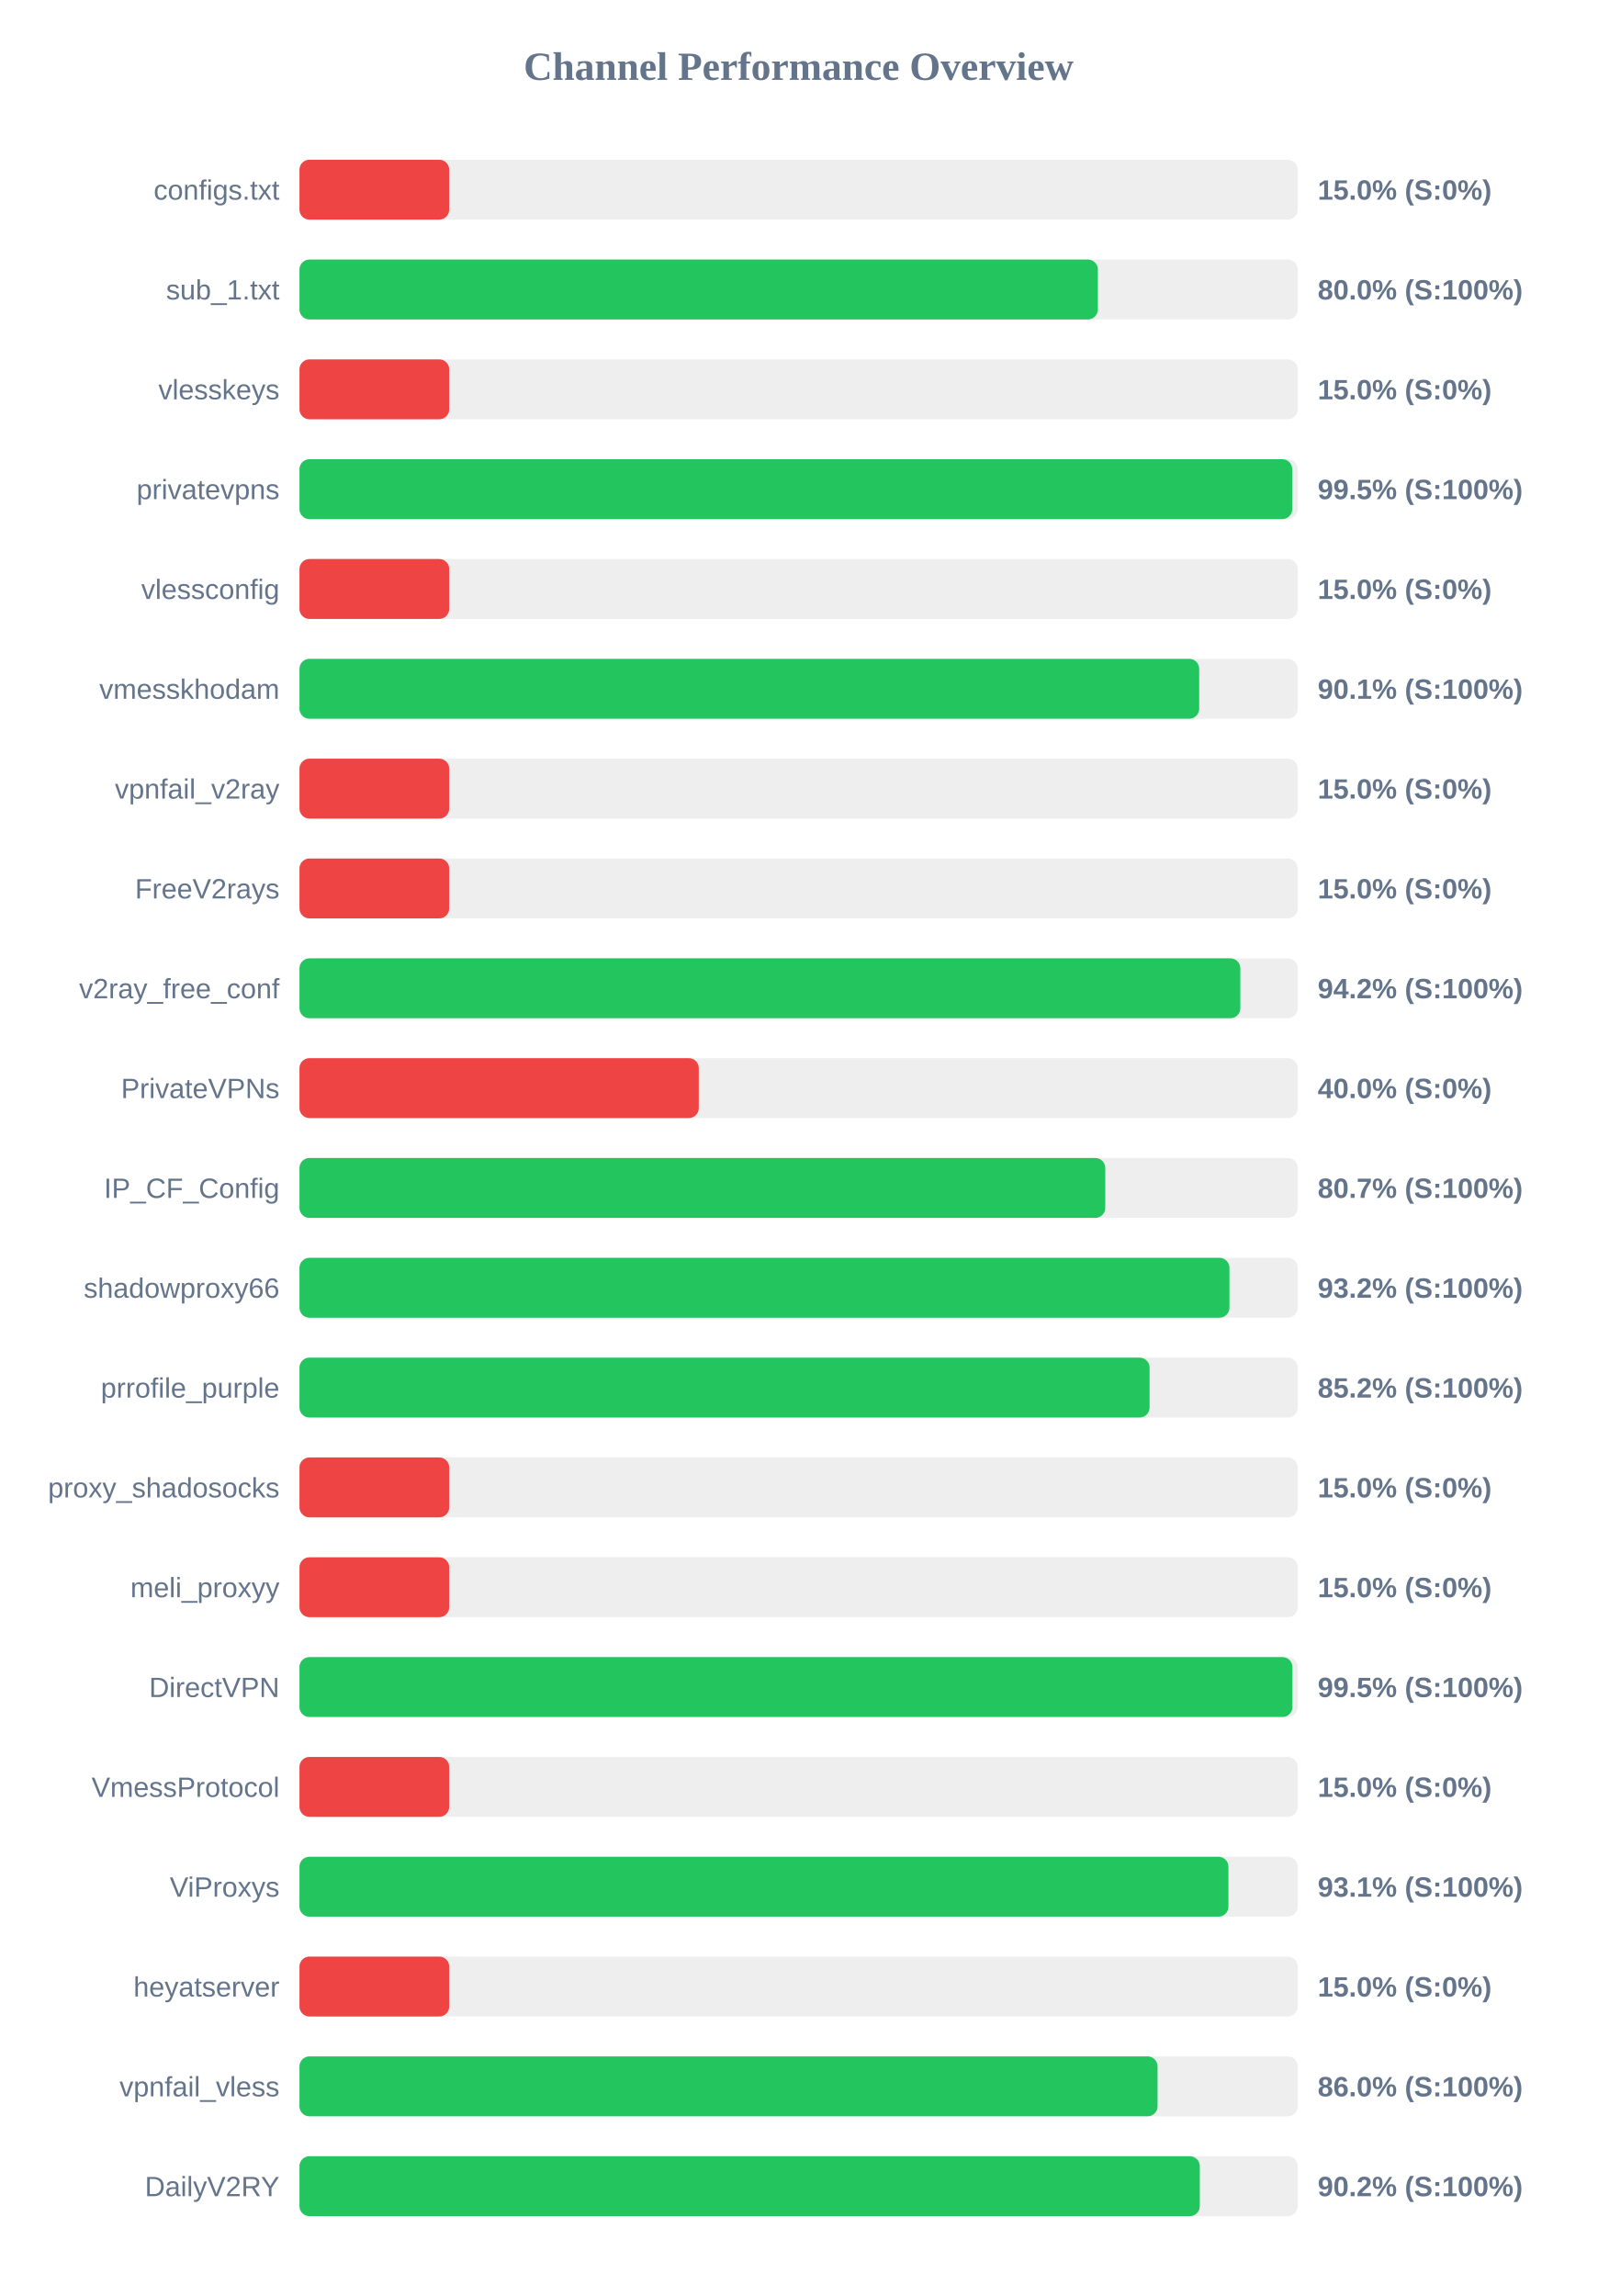
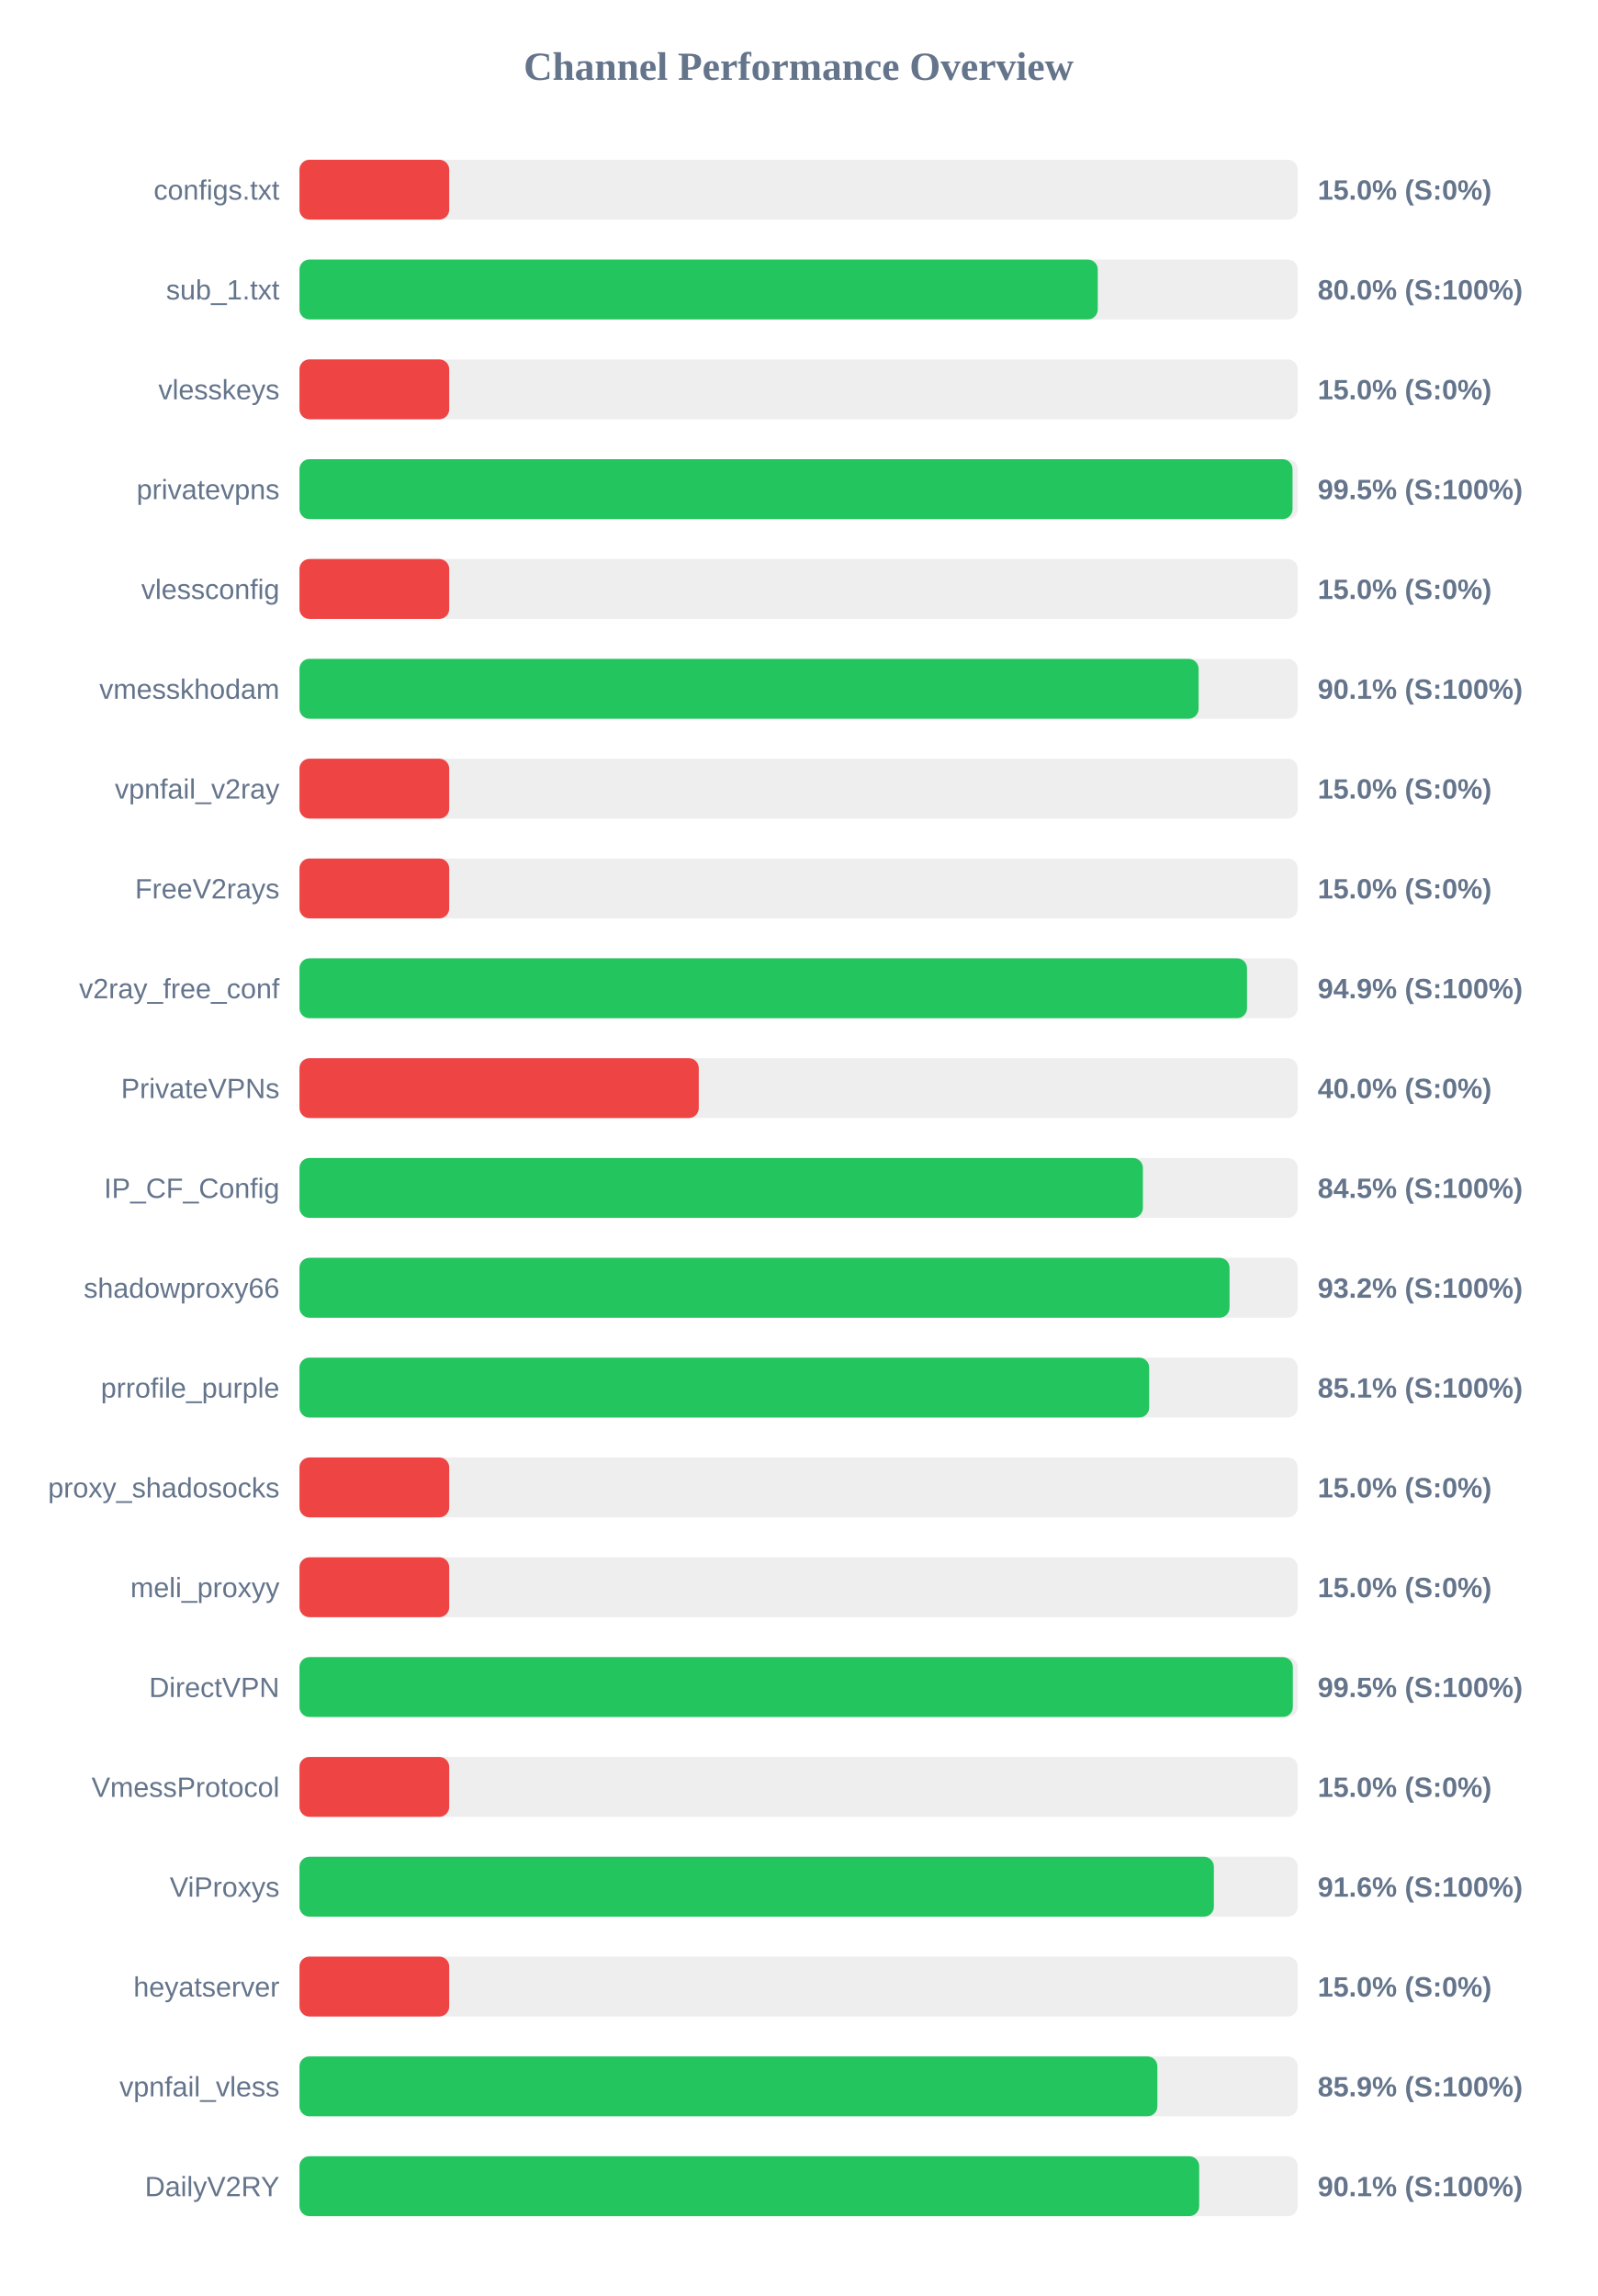
<svg xmlns="http://www.w3.org/2000/svg" width="800" height="1150" version="1.1">
  <style>
        .row { font: 14px Arial; fill: #64748b; }
        .score { font: bold 14px Arial; fill: #64748b; }
    </style>
  <text x="400" y="40" text-anchor="middle" font-size="20px" font-weight="bold" fill="#64748b">Channel Performance Overview</text>
  <rect x="150" y="80" width="500" height="30" fill="#eee" rx="5" />
  <rect x="150" y="80" width="75.0" height="30" fill="#ef4444" rx="5" />
  <text x="140" y="100" text-anchor="end" class="row">configs.txt</text>
  <text x="660" y="100" text-anchor="start" class="score">15.0% (S:0%)</text>
  <rect x="150" y="130" width="500" height="30" fill="#eee" rx="5" />
-   <rect x="150" y="130" width="399.9" height="30" fill="#22c55e" rx="5" />
+   <rect x="150" y="130" width="399.85" height="30" fill="#22c55e" rx="5" />
  <text x="140" y="150" text-anchor="end" class="row">sub_1.txt</text>
  <text x="660" y="150" text-anchor="start" class="score">80.0% (S:100%)</text>
  <rect x="150" y="180" width="500" height="30" fill="#eee" rx="5" />
  <rect x="150" y="180" width="75.0" height="30" fill="#ef4444" rx="5" />
  <text x="140" y="200" text-anchor="end" class="row">vlesskeys</text>
  <text x="660" y="200" text-anchor="start" class="score">15.0% (S:0%)</text>
  <rect x="150" y="230" width="500" height="30" fill="#eee" rx="5" />
-   <rect x="150" y="230" width="497.25" height="30" fill="#22c55e" rx="5" />
+   <rect x="150" y="230" width="497.4" height="30" fill="#22c55e" rx="5" />
  <text x="140" y="250" text-anchor="end" class="row">privatevpns</text>
  <text x="660" y="250" text-anchor="start" class="score">99.5% (S:100%)</text>
  <rect x="150" y="280" width="500" height="30" fill="#eee" rx="5" />
  <rect x="150" y="280" width="75.0" height="30" fill="#ef4444" rx="5" />
  <text x="140" y="300" text-anchor="end" class="row">vlessconfig</text>
  <text x="660" y="300" text-anchor="start" class="score">15.0% (S:0%)</text>
  <rect x="150" y="330" width="500" height="30" fill="#eee" rx="5" />
-   <rect x="150" y="330" width="450.65" height="30" fill="#22c55e" rx="5" />
+   <rect x="150" y="330" width="450.35" height="30" fill="#22c55e" rx="5" />
  <text x="140" y="350" text-anchor="end" class="row">vmesskhodam</text>
  <text x="660" y="350" text-anchor="start" class="score">90.1% (S:100%)</text>
  <rect x="150" y="380" width="500" height="30" fill="#eee" rx="5" />
  <rect x="150" y="380" width="75.0" height="30" fill="#ef4444" rx="5" />
  <text x="140" y="400" text-anchor="end" class="row">vpnfail_v2ray</text>
  <text x="660" y="400" text-anchor="start" class="score">15.0% (S:0%)</text>
  <rect x="150" y="430" width="500" height="30" fill="#eee" rx="5" />
  <rect x="150" y="430" width="75.0" height="30" fill="#ef4444" rx="5" />
  <text x="140" y="450" text-anchor="end" class="row">FreeV2rays</text>
  <text x="660" y="450" text-anchor="start" class="score">15.0% (S:0%)</text>
  <rect x="150" y="480" width="500" height="30" fill="#eee" rx="5" />
-   <rect x="150" y="480" width="471.25" height="30" fill="#22c55e" rx="5" />
+   <rect x="150" y="480" width="474.6" height="30" fill="#22c55e" rx="5" />
  <text x="140" y="500" text-anchor="end" class="row">v2ray_free_conf</text>
-   <text x="660" y="500" text-anchor="start" class="score">94.2% (S:100%)</text>
+   <text x="660" y="500" text-anchor="start" class="score">94.9% (S:100%)</text>
  <rect x="150" y="530" width="500" height="30" fill="#eee" rx="5" />
  <rect x="150" y="530" width="200.0" height="30" fill="#ef4444" rx="5" />
  <text x="140" y="550" text-anchor="end" class="row">PrivateVPNs</text>
  <text x="660" y="550" text-anchor="start" class="score">40.0% (S:0%)</text>
  <rect x="150" y="580" width="500" height="30" fill="#eee" rx="5" />
-   <rect x="150" y="580" width="403.6" height="30" fill="#22c55e" rx="5" />
+   <rect x="150" y="580" width="422.45" height="30" fill="#22c55e" rx="5" />
  <text x="140" y="600" text-anchor="end" class="row">IP_CF_Config</text>
-   <text x="660" y="600" text-anchor="start" class="score">80.7% (S:100%)</text>
+   <text x="660" y="600" text-anchor="start" class="score">84.5% (S:100%)</text>
  <rect x="150" y="630" width="500" height="30" fill="#eee" rx="5" />
-   <rect x="150" y="630" width="465.8" height="30" fill="#22c55e" rx="5" />
+   <rect x="150" y="630" width="465.85" height="30" fill="#22c55e" rx="5" />
  <text x="140" y="650" text-anchor="end" class="row">shadowproxy66</text>
  <text x="660" y="650" text-anchor="start" class="score">93.2% (S:100%)</text>
  <rect x="150" y="680" width="500" height="30" fill="#eee" rx="5" />
-   <rect x="150" y="680" width="425.8" height="30" fill="#22c55e" rx="5" />
+   <rect x="150" y="680" width="425.6" height="30" fill="#22c55e" rx="5" />
  <text x="140" y="700" text-anchor="end" class="row">prrofile_purple</text>
-   <text x="660" y="700" text-anchor="start" class="score">85.2% (S:100%)</text>
+   <text x="660" y="700" text-anchor="start" class="score">85.1% (S:100%)</text>
  <rect x="150" y="730" width="500" height="30" fill="#eee" rx="5" />
  <rect x="150" y="730" width="75.0" height="30" fill="#ef4444" rx="5" />
  <text x="140" y="750" text-anchor="end" class="row">proxy_shadosocks</text>
  <text x="660" y="750" text-anchor="start" class="score">15.0% (S:0%)</text>
  <rect x="150" y="780" width="500" height="30" fill="#eee" rx="5" />
  <rect x="150" y="780" width="75.0" height="30" fill="#ef4444" rx="5" />
  <text x="140" y="800" text-anchor="end" class="row">meli_proxyy</text>
  <text x="660" y="800" text-anchor="start" class="score">15.0% (S:0%)</text>
  <rect x="150" y="830" width="500" height="30" fill="#eee" rx="5" />
-   <rect x="150" y="830" width="497.35" height="30" fill="#22c55e" rx="5" />
+   <rect x="150" y="830" width="497.55" height="30" fill="#22c55e" rx="5" />
  <text x="140" y="850" text-anchor="end" class="row">DirectVPN</text>
  <text x="660" y="850" text-anchor="start" class="score">99.5% (S:100%)</text>
  <rect x="150" y="880" width="500" height="30" fill="#eee" rx="5" />
  <rect x="150" y="880" width="75.0" height="30" fill="#ef4444" rx="5" />
  <text x="140" y="900" text-anchor="end" class="row">VmessProtocol</text>
  <text x="660" y="900" text-anchor="start" class="score">15.0% (S:0%)</text>
  <rect x="150" y="930" width="500" height="30" fill="#eee" rx="5" />
-   <rect x="150" y="930" width="465.3" height="30" fill="#22c55e" rx="5" />
+   <rect x="150" y="930" width="458.0" height="30" fill="#22c55e" rx="5" />
  <text x="140" y="950" text-anchor="end" class="row">ViProxys</text>
-   <text x="660" y="950" text-anchor="start" class="score">93.1% (S:100%)</text>
+   <text x="660" y="950" text-anchor="start" class="score">91.6% (S:100%)</text>
  <rect x="150" y="980" width="500" height="30" fill="#eee" rx="5" />
  <rect x="150" y="980" width="75.0" height="30" fill="#ef4444" rx="5" />
  <text x="140" y="1000" text-anchor="end" class="row">heyatserver</text>
  <text x="660" y="1000" text-anchor="start" class="score">15.0% (S:0%)</text>
  <rect x="150" y="1030" width="500" height="30" fill="#eee" rx="5" />
-   <rect x="150" y="1030" width="429.8" height="30" fill="#22c55e" rx="5" />
+   <rect x="150" y="1030" width="429.7" height="30" fill="#22c55e" rx="5" />
  <text x="140" y="1050" text-anchor="end" class="row">vpnfail_vless</text>
-   <text x="660" y="1050" text-anchor="start" class="score">86.0% (S:100%)</text>
+   <text x="660" y="1050" text-anchor="start" class="score">85.9% (S:100%)</text>
  <rect x="150" y="1080" width="500" height="30" fill="#eee" rx="5" />
-   <rect x="150" y="1080" width="450.95" height="30" fill="#22c55e" rx="5" />
+   <rect x="150" y="1080" width="450.65" height="30" fill="#22c55e" rx="5" />
  <text x="140" y="1100" text-anchor="end" class="row">DailyV2RY</text>
-   <text x="660" y="1100" text-anchor="start" class="score">90.2% (S:100%)</text>
+   <text x="660" y="1100" text-anchor="start" class="score">90.1% (S:100%)</text>
</svg>
